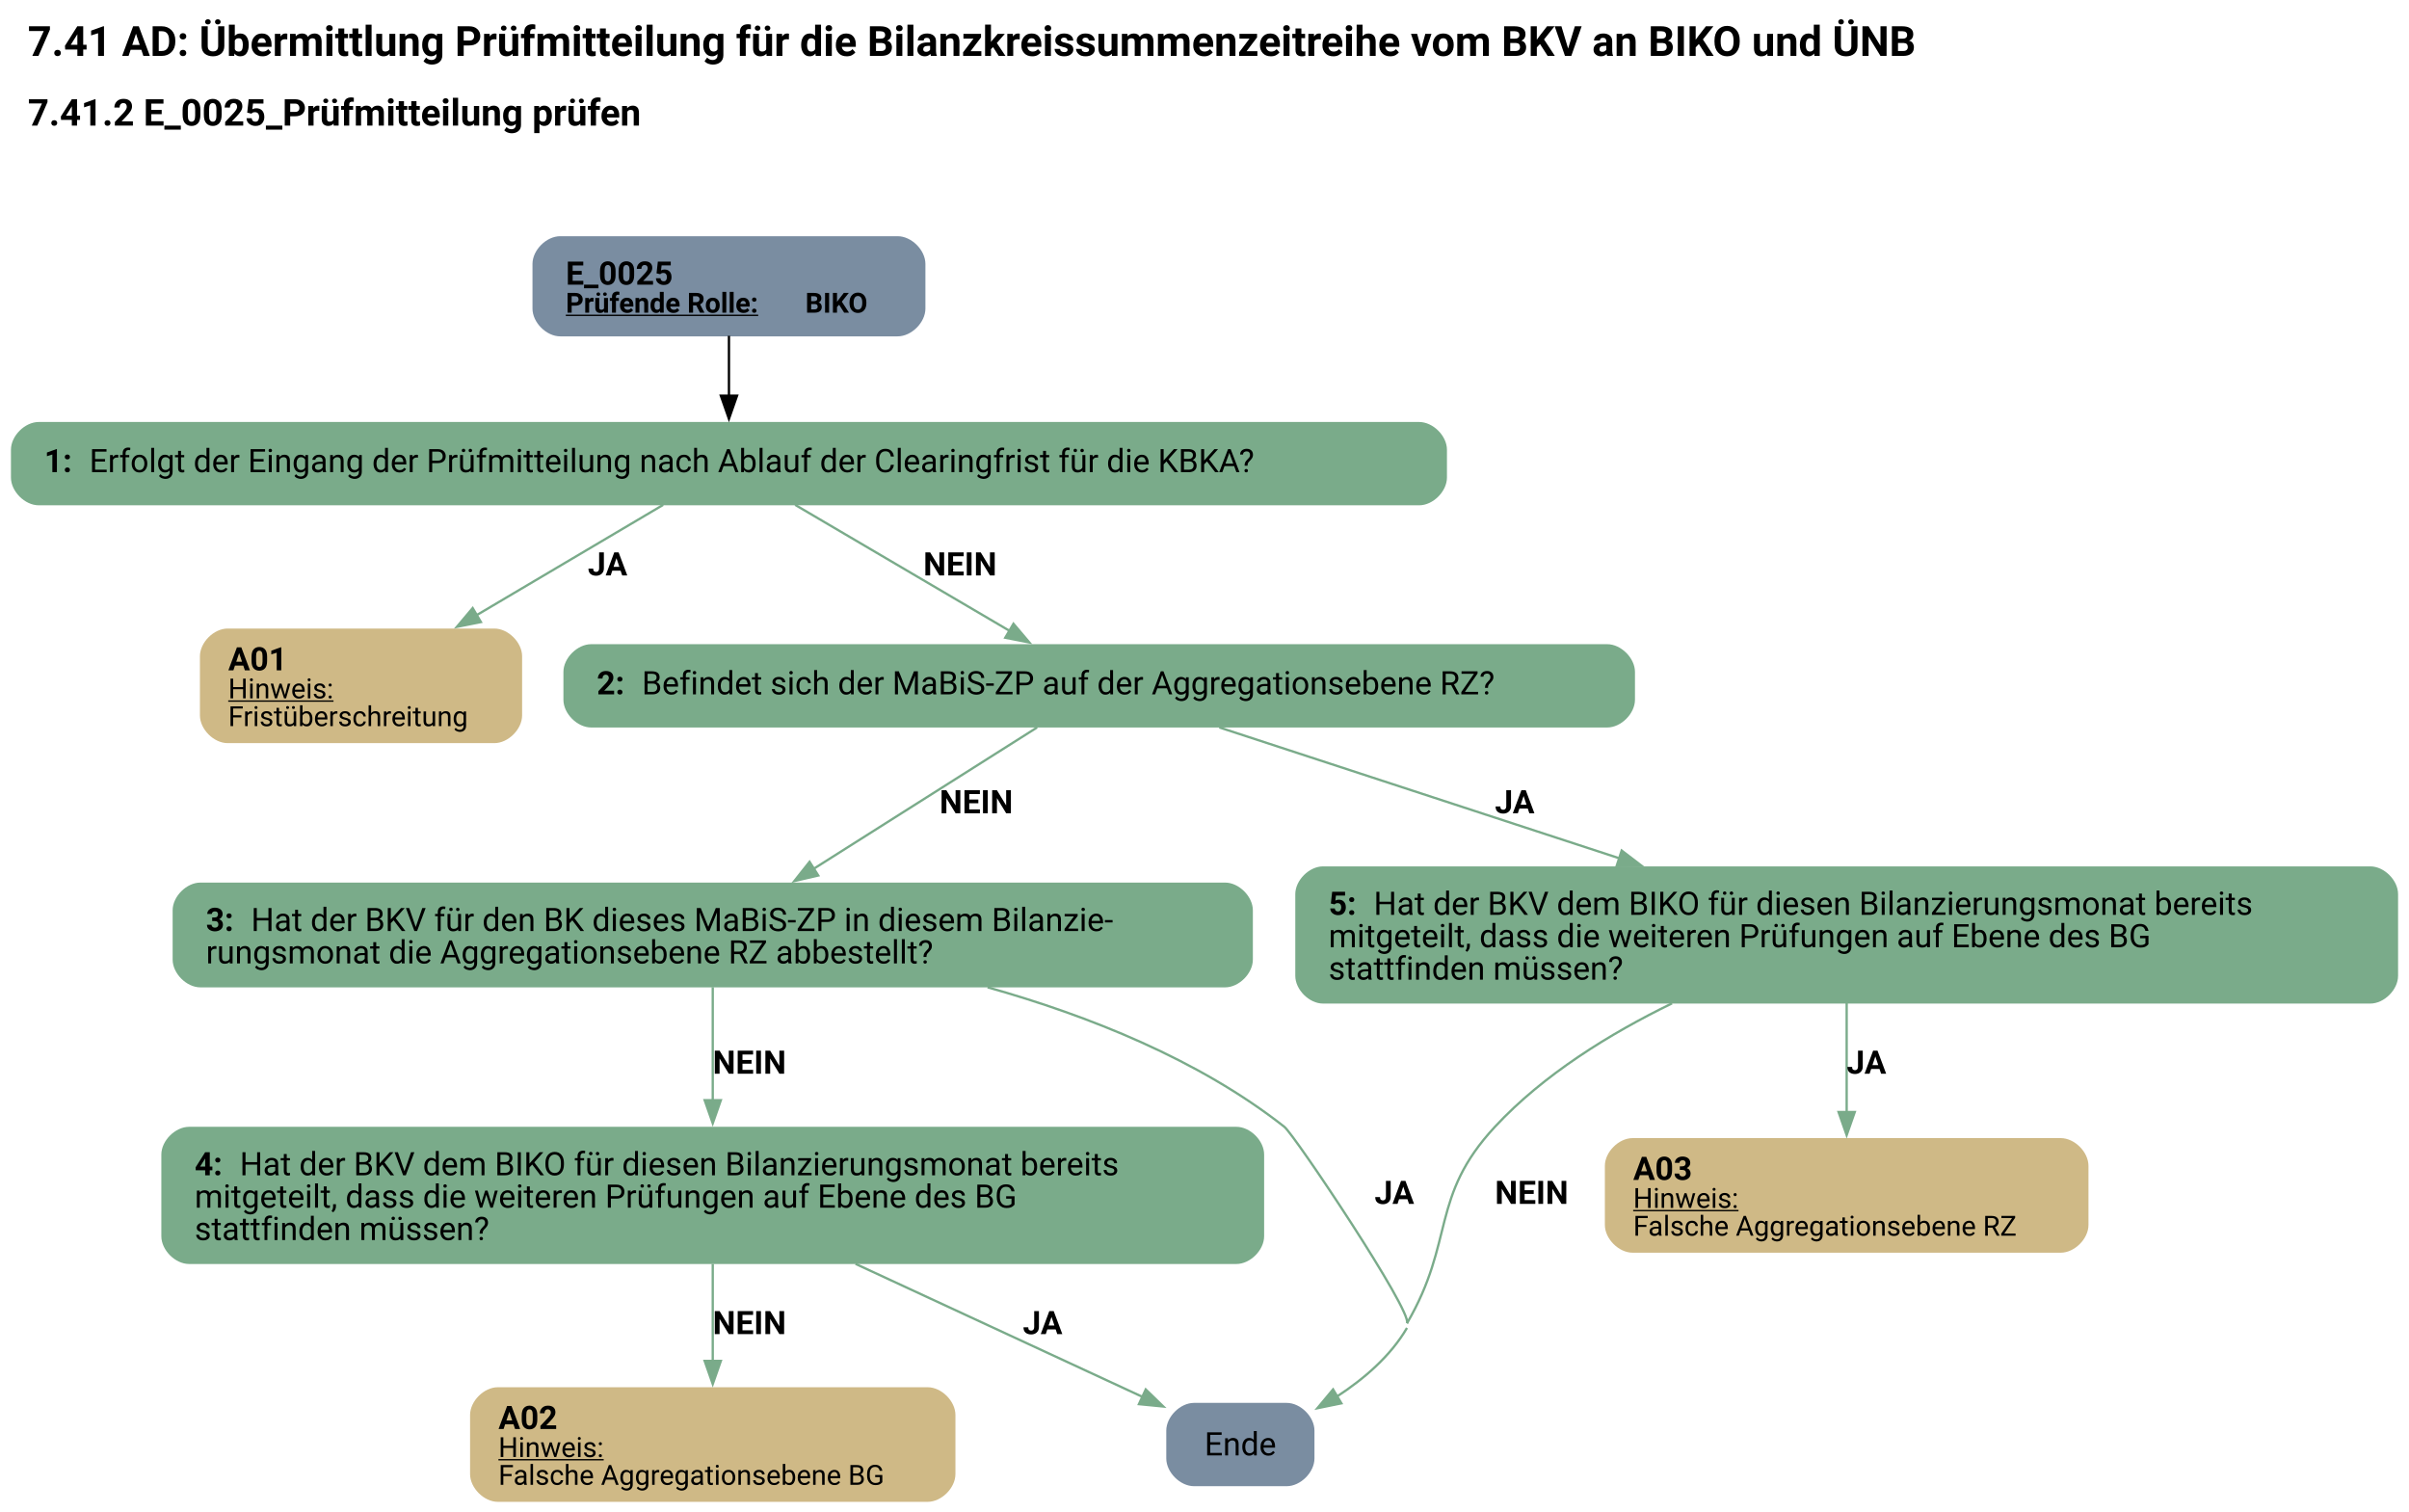
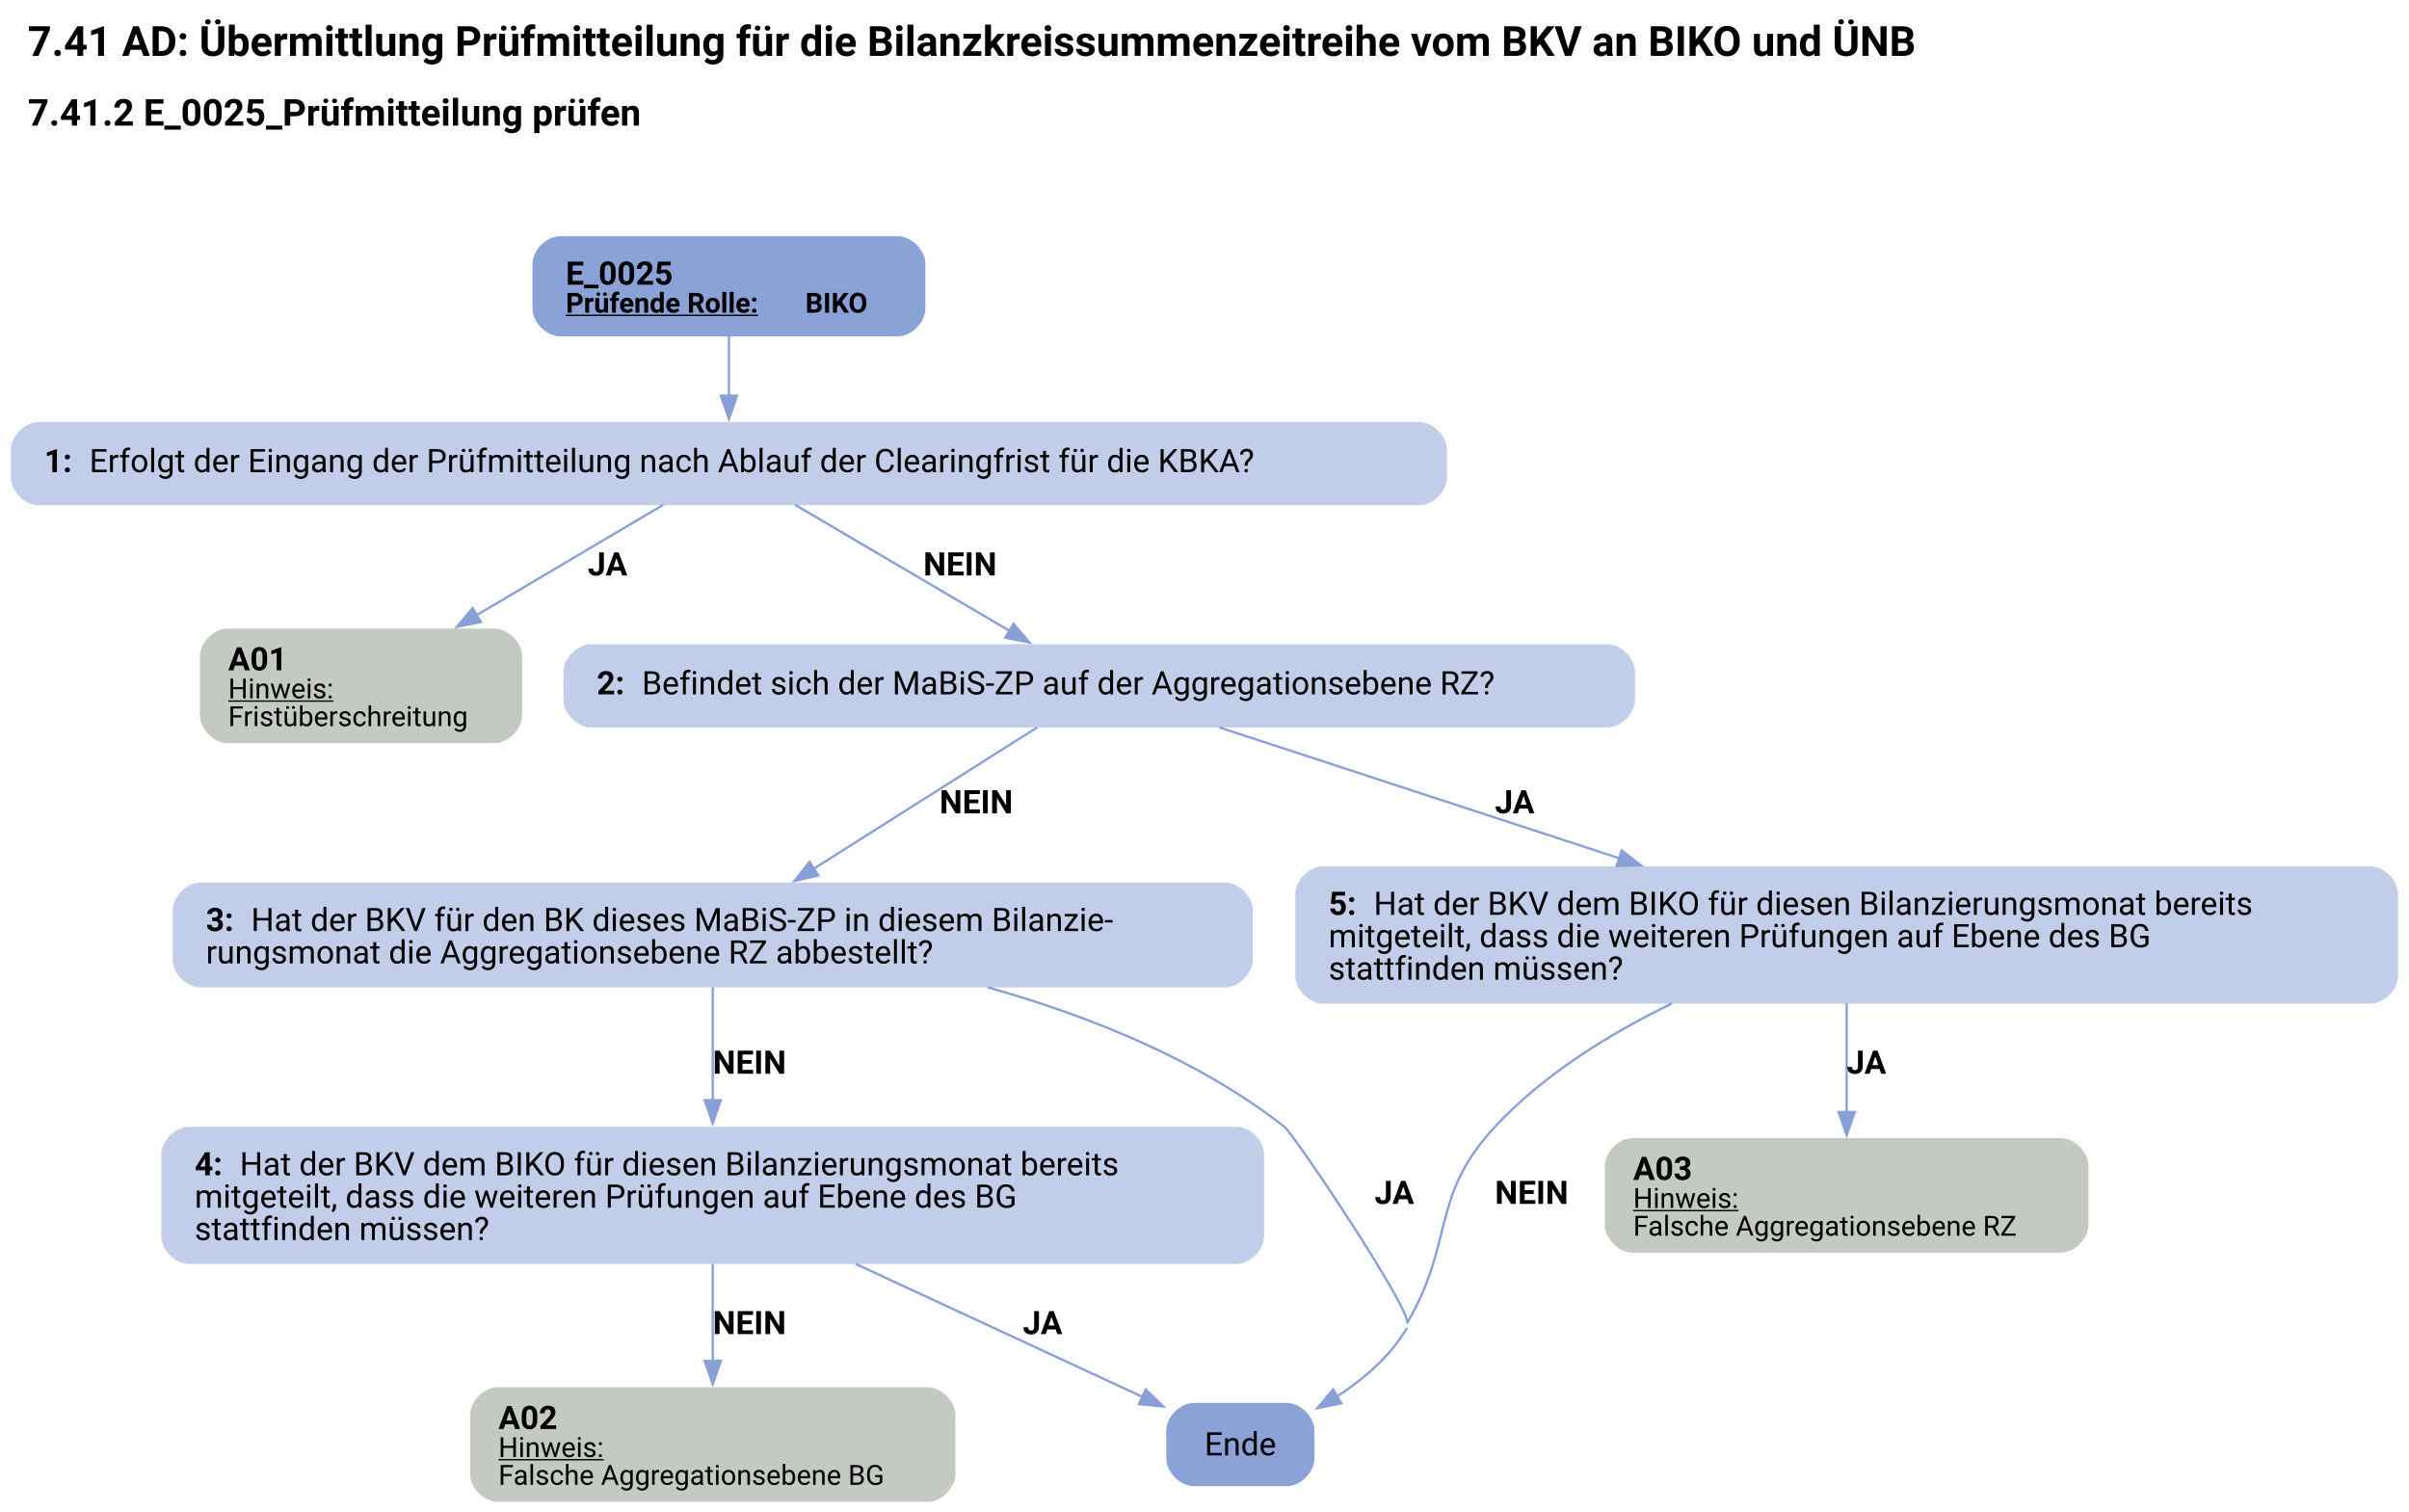
<svg xmlns="http://www.w3.org/2000/svg" width="1041pt" height="653pt" viewBox="0.00 0.00 1041.00 652.88">
  <g id="graph0" class="graph" transform="scale(1 1) rotate(0) translate(4 648.88)">
    <text text-anchor="start" x="8" y="-624.78" font-family="Roboto, sans-serif" font-weight="bold" font-size="18.00">7.41 AD: Übermittlung Prüfmitteilung für die Bilanzkreissummenzeitreihe vom BKV an BIKO und ÜNB</text>
    <text text-anchor="start" x="8" y="-594.68" font-family="Roboto, sans-serif" font-weight="bold" font-size="16.00">7.41.2 E_0025_Prüfmitteilung prüfen</text>
    <g id="node1" class="node">
-       <path fill="#7a8da1" stroke="black" stroke-width="0" d="M383.9,-546.88C383.9,-546.88 238.1,-546.88 238.1,-546.88 232.1,-546.88 226.1,-540.88 226.1,-534.88 226.1,-534.88 226.1,-515.6 226.1,-515.6 226.1,-509.6 232.1,-503.6 238.1,-503.6 238.1,-503.6 383.9,-503.6 383.9,-503.6 389.9,-503.6 395.9,-509.6 395.9,-515.6 395.9,-515.6 395.9,-534.88 395.9,-534.88 395.9,-540.88 389.9,-546.88 383.9,-546.88" />
+       <path fill="#8ba2d7" stroke="black" stroke-width="0" d="M383.9,-546.88C383.9,-546.88 238.1,-546.88 238.1,-546.88 232.1,-546.88 226.1,-540.88 226.1,-534.88 226.1,-534.88 226.1,-515.6 226.1,-515.6 226.1,-509.6 232.1,-503.6 238.1,-503.6 238.1,-503.6 383.9,-503.6 383.9,-503.6 389.9,-503.6 395.9,-509.6 395.9,-515.6 395.9,-515.6 395.9,-534.88 395.9,-534.88 395.9,-540.88 389.9,-546.88 383.9,-546.88" />
      <text text-anchor="start" x="240.5" y="-525.94" font-family="Roboto, sans-serif" font-weight="bold" font-size="14.00">E_0025</text>
      <text text-anchor="start" x="240.5" y="-513.84" font-family="Roboto, sans-serif" font-weight="bold" text-decoration="underline" font-size="12.00">Prüfende Rolle:</text>
      <text text-anchor="start" x="344" y="-513.84" font-family="Roboto, sans-serif" font-weight="bold" font-size="12.00"> BIKO</text>
    </g>
    <g id="node2" class="node">
-       <path fill="#7aab8a" stroke="black" stroke-width="0" d="M609.27,-466.6C609.27,-466.6 12.73,-466.6 12.73,-466.6 6.73,-466.6 0.73,-460.6 0.73,-454.6 0.73,-454.6 0.73,-442.6 0.73,-442.6 0.73,-436.6 6.73,-430.6 12.73,-430.6 12.73,-430.6 609.27,-430.6 609.27,-430.6 615.27,-430.6 621.27,-436.6 621.27,-442.6 621.27,-442.6 621.27,-454.6 621.27,-454.6 621.27,-460.6 615.27,-466.6 609.27,-466.6" />
+       <path fill="#c2cee9" stroke="black" stroke-width="0" d="M609.27,-466.6C609.27,-466.6 12.73,-466.6 12.73,-466.6 6.73,-466.6 0.73,-460.6 0.73,-454.6 0.73,-454.6 0.73,-442.6 0.73,-442.6 0.73,-436.6 6.73,-430.6 12.73,-430.6 12.73,-430.6 609.27,-430.6 609.27,-430.6 615.27,-430.6 621.27,-436.6 621.27,-442.6 621.27,-442.6 621.27,-454.6 621.27,-454.6 621.27,-460.6 615.27,-466.6 609.27,-466.6" />
      <text text-anchor="start" x="15.12" y="-444.92" font-family="Roboto, sans-serif" font-weight="bold" font-size="14.00">1: </text>
      <text text-anchor="start" x="34.62" y="-444.92" font-family="Roboto, sans-serif" font-size="14.00">Erfolgt der Eingang der Prüfmitteilung nach Ablauf der Clearingfrist für die KBKA?</text>
    </g>
    <g id="edge1" class="edge">
-       <path fill="none" stroke="black" d="M311,-503.84C311,-495.77 311,-486.36 311,-477.67" />
-       <polygon fill="black" stroke="black" points="314.5,-477.96 311,-467.96 307.5,-477.96 314.5,-477.96" />
+       <path fill="none" stroke="#88a0d6" d="M311,-503.84C311,-495.77 311,-486.36 311,-477.67" />
+       <polygon fill="#88a0d6" stroke="#88a0d6" points="314.5,-477.96 311,-467.96 307.5,-477.96 314.5,-477.96" />
    </g>
    <g id="node3" class="node">
-       <path fill="#cfb986" stroke="black" stroke-width="0" d="M209.62,-377.35C209.62,-377.35 94.38,-377.35 94.38,-377.35 88.38,-377.35 82.39,-371.35 82.39,-365.35 82.39,-365.35 82.39,-339.83 82.39,-339.83 82.39,-333.83 88.39,-327.83 94.39,-327.83 94.39,-327.83 209.62,-327.83 209.62,-327.83 215.62,-327.83 221.62,-333.83 221.62,-339.83 221.62,-339.83 221.62,-365.35 221.62,-365.35 221.62,-371.35 215.62,-377.35 209.62,-377.35" />
+       <path fill="#c4cac1" stroke="black" stroke-width="0" d="M209.62,-377.35C209.62,-377.35 94.38,-377.35 94.38,-377.35 88.38,-377.35 82.39,-371.35 82.39,-365.35 82.39,-365.35 82.39,-339.83 82.39,-339.83 82.39,-333.83 88.39,-327.83 94.39,-327.83 94.39,-327.83 209.62,-327.83 209.62,-327.83 215.62,-327.83 221.62,-333.83 221.62,-339.83 221.62,-339.83 221.62,-365.35 221.62,-365.35 221.62,-371.35 215.62,-377.35 209.62,-377.35" />
      <text text-anchor="start" x="94.62" y="-359.29" font-family="Roboto, sans-serif" font-weight="bold" font-size="14.00">A01</text>
      <text text-anchor="start" x="94.62" y="-347.19" font-family="Roboto, sans-serif" text-decoration="underline" font-size="12.00">Hinweis:</text>
      <text text-anchor="start" x="94.62" y="-335.19" font-family="Roboto, sans-serif" font-size="12.00">Fristüberschreitung</text>
    </g>
    <g id="edge2" class="edge">
-       <path fill="none" stroke="#7aab8a" d="M282.57,-430.79C260.24,-417.59 228.57,-398.87 202.02,-383.17" />
-       <polygon fill="#7aab8a" stroke="#7aab8a" points="203.82,-380.16 193.43,-378.08 200.26,-386.19 203.82,-380.16" />
+       <path fill="none" stroke="#88a0d6" d="M282.57,-430.79C260.24,-417.59 228.57,-398.87 202.02,-383.17" />
+       <polygon fill="#88a0d6" stroke="#88a0d6" points="203.82,-380.16 193.43,-378.08 200.26,-386.19 203.82,-380.16" />
      <text text-anchor="start" x="250" y="-400.3" font-family="Roboto, sans-serif" font-weight="bold" font-size="14.00">JA</text>
    </g>
    <g id="node4" class="node">
-       <path fill="#7aab8a" stroke="black" stroke-width="0" d="M690.52,-370.59C690.52,-370.59 251.48,-370.59 251.48,-370.59 245.48,-370.59 239.47,-364.59 239.47,-358.59 239.47,-358.59 239.47,-346.59 239.47,-346.59 239.47,-340.59 245.47,-334.59 251.47,-334.59 251.47,-334.59 690.52,-334.59 690.52,-334.59 696.52,-334.59 702.52,-340.59 702.52,-346.59 702.52,-346.59 702.52,-358.59 702.52,-358.59 702.52,-364.59 696.52,-370.59 690.52,-370.59" />
+       <path fill="#c2cee9" stroke="black" stroke-width="0" d="M690.52,-370.59C690.52,-370.59 251.48,-370.59 251.48,-370.59 245.48,-370.59 239.47,-364.59 239.47,-358.59 239.47,-358.59 239.47,-346.59 239.47,-346.59 239.47,-340.59 245.47,-334.59 251.47,-334.59 251.47,-334.59 690.52,-334.59 690.52,-334.59 696.52,-334.59 702.52,-340.59 702.52,-346.59 702.52,-346.59 702.52,-358.59 702.52,-358.59 702.52,-364.59 696.52,-370.59 690.52,-370.59" />
      <text text-anchor="start" x="253.88" y="-348.91" font-family="Roboto, sans-serif" font-weight="bold" font-size="14.00">2: </text>
      <text text-anchor="start" x="273.38" y="-348.91" font-family="Roboto, sans-serif" font-size="14.00">Befindet sich der MaBiS-ZP auf der Aggregationsebene RZ?</text>
    </g>
    <g id="edge3" class="edge">
-       <path fill="none" stroke="#7aab8a" d="M339.6,-430.79C365.5,-415.58 403.84,-393.05 432.43,-376.25" />
-       <polygon fill="#7aab8a" stroke="#7aab8a" points="433.95,-379.42 440.8,-371.34 430.4,-373.38 433.95,-379.42" />
+       <path fill="none" stroke="#88a0d6" d="M339.6,-430.79C365.5,-415.58 403.84,-393.05 432.43,-376.25" />
+       <polygon fill="#88a0d6" stroke="#88a0d6" points="433.95,-379.42 440.8,-371.34 430.4,-373.38 433.95,-379.42" />
      <text text-anchor="start" x="395" y="-400.3" font-family="Roboto, sans-serif" font-weight="bold" font-size="14.00">NEIN</text>
    </g>
    <g id="node5" class="node">
-       <path fill="#7aab8a" stroke="black" stroke-width="0" d="M525.4,-267.58C525.4,-267.58 82.6,-267.58 82.6,-267.58 76.6,-267.58 70.6,-261.58 70.6,-255.58 70.6,-255.58 70.6,-234.3 70.6,-234.3 70.6,-228.3 76.6,-222.3 82.6,-222.3 82.6,-222.3 525.4,-222.3 525.4,-222.3 531.4,-222.3 537.4,-228.3 537.4,-234.3 537.4,-234.3 537.4,-255.58 537.4,-255.58 537.4,-261.58 531.4,-267.58 525.4,-267.58" />
+       <path fill="#c2cee9" stroke="black" stroke-width="0" d="M525.4,-267.58C525.4,-267.58 82.6,-267.58 82.6,-267.58 76.6,-267.58 70.6,-261.58 70.6,-255.58 70.6,-255.58 70.6,-234.3 70.6,-234.3 70.6,-228.3 76.6,-222.3 82.6,-222.3 82.6,-222.3 525.4,-222.3 525.4,-222.3 531.4,-222.3 537.4,-228.3 537.4,-234.3 537.4,-234.3 537.4,-255.58 537.4,-255.58 537.4,-261.58 531.4,-267.58 525.4,-267.58" />
      <text text-anchor="start" x="85" y="-246.64" font-family="Roboto, sans-serif" font-weight="bold" font-size="14.00">3: </text>
      <text text-anchor="start" x="104.5" y="-246.64" font-family="Roboto, sans-serif" font-size="14.00">Hat der BKV für den BK dieses MaBiS-ZP in diesem Bilanzie-</text>
      <text text-anchor="start" x="85" y="-232.64" font-family="Roboto, sans-serif" font-size="14.00">rungsmonat die Aggregationsebene RZ abbestellt?</text>
    </g>
    <g id="edge4" class="edge">
-       <path fill="none" stroke="#7aab8a" d="M444.17,-334.62C418.13,-318.14 378.16,-292.86 347.56,-273.5" />
-       <polygon fill="#7aab8a" stroke="#7aab8a" points="349.59,-270.64 339.26,-268.25 345.84,-276.55 349.59,-270.64" />
+       <path fill="none" stroke="#88a0d6" d="M444.17,-334.62C418.13,-318.14 378.16,-292.86 347.56,-273.5" />
+       <polygon fill="#88a0d6" stroke="#88a0d6" points="349.59,-270.64 339.26,-268.25 345.84,-276.55 349.59,-270.64" />
      <text text-anchor="start" x="402" y="-297.53" font-family="Roboto, sans-serif" font-weight="bold" font-size="14.00">NEIN</text>
    </g>
    <g id="node9" class="node">
-       <path fill="#7aab8a" stroke="black" stroke-width="0" d="M1020.28,-274.58C1020.28,-274.58 567.73,-274.58 567.73,-274.58 561.73,-274.58 555.73,-268.58 555.73,-262.58 555.73,-262.58 555.73,-227.3 555.73,-227.3 555.73,-221.3 561.73,-215.3 567.73,-215.3 567.73,-215.3 1020.28,-215.3 1020.28,-215.3 1026.28,-215.3 1032.28,-221.3 1032.28,-227.3 1032.28,-227.3 1032.28,-262.58 1032.28,-262.58 1032.28,-268.58 1026.28,-274.58 1020.28,-274.58" />
+       <path fill="#c2cee9" stroke="black" stroke-width="0" d="M1020.28,-274.58C1020.28,-274.58 567.73,-274.58 567.73,-274.58 561.73,-274.58 555.73,-268.58 555.73,-262.58 555.73,-262.58 555.73,-227.3 555.73,-227.3 555.73,-221.3 561.73,-215.3 567.73,-215.3 567.73,-215.3 1020.28,-215.3 1020.28,-215.3 1026.28,-215.3 1032.28,-221.3 1032.28,-227.3 1032.28,-227.3 1032.28,-262.58 1032.28,-262.58 1032.28,-268.58 1026.28,-274.58 1020.28,-274.58" />
      <text text-anchor="start" x="570.12" y="-253.64" font-family="Roboto, sans-serif" font-weight="bold" font-size="14.00">5: </text>
      <text text-anchor="start" x="589.62" y="-253.64" font-family="Roboto, sans-serif" font-size="14.00">Hat der BKV dem BIKO für diesen Bilanzierungsmonat bereits</text>
      <text text-anchor="start" x="570.12" y="-239.64" font-family="Roboto, sans-serif" font-size="14.00">mitgeteilt, dass die weiteren Prüfungen auf Ebene des BG</text>
      <text text-anchor="start" x="570.12" y="-225.64" font-family="Roboto, sans-serif" font-size="14.00">stattfinden müssen?</text>
    </g>
    <g id="edge5" class="edge">
-       <path fill="none" stroke="#7aab8a" d="M522.9,-334.62C569.39,-319.41 638.82,-296.7 695.78,-278.07" />
-       <polygon fill="#7aab8a" stroke="#7aab8a" points="696.77,-281.42 705.19,-274.99 694.6,-274.77 696.77,-281.42" />
+       <path fill="none" stroke="#88a0d6" d="M522.9,-334.62C569.39,-319.41 638.82,-296.7 695.78,-278.07" />
+       <polygon fill="#88a0d6" stroke="#88a0d6" points="696.77,-281.42 705.19,-274.99 694.6,-274.77 696.77,-281.42" />
      <text text-anchor="start" x="642" y="-297.53" font-family="Roboto, sans-serif" font-weight="bold" font-size="14.00">JA</text>
    </g>
    <g id="node6" class="node">
-       <path fill="#7a8da1" stroke="black" stroke-width="0" d="M552.02,-42.76C552.02,-42.76 511.98,-42.76 511.98,-42.76 505.98,-42.76 499.98,-36.76 499.98,-30.76 499.98,-30.76 499.98,-18.76 499.98,-18.76 499.98,-12.76 505.98,-6.76 511.98,-6.76 511.98,-6.76 552.02,-6.76 552.02,-6.76 558.02,-6.76 564.02,-12.76 564.02,-18.76 564.02,-18.76 564.02,-30.76 564.02,-30.76 564.02,-36.76 558.02,-42.76 552.02,-42.76" />
+       <path fill="#8ba2d7" stroke="black" stroke-width="0" d="M552.02,-42.76C552.02,-42.76 511.98,-42.76 511.98,-42.76 505.98,-42.76 499.98,-36.76 499.98,-30.76 499.98,-30.76 499.98,-18.76 499.98,-18.76 499.98,-12.76 505.98,-6.76 511.98,-6.76 511.98,-6.76 552.02,-6.76 552.02,-6.76 558.02,-6.76 564.02,-12.76 564.02,-18.76 564.02,-18.76 564.02,-30.76 564.02,-30.76 564.02,-36.76 558.02,-42.76 552.02,-42.76" />
      <text text-anchor="middle" x="532" y="-20.08" font-family="Roboto, sans-serif" font-size="14.00">Ende</text>
    </g>
    <g id="edge7" class="edge">
-       <path fill="none" stroke="#7aab8a" d="M422.77,-222.33C466.38,-210.06 514.07,-191.1 551,-162.05 555.37,-158.61 606.55,-82.09 604,-77.14" />
-       <path fill="none" stroke="#7aab8a" d="M604,-75.14C596.89,-62.98 585.45,-53.13 573.76,-45.53" />
-       <polygon fill="#7aab8a" stroke="#7aab8a" points="575.65,-42.58 565.27,-40.45 572.06,-48.59 575.65,-42.58" />
+       <path fill="none" stroke="#88a0d6" d="M422.77,-222.33C466.38,-210.06 514.07,-191.1 551,-162.05 555.37,-158.61 606.55,-82.09 604,-77.14" />
+       <path fill="none" stroke="#88a0d6" d="M604,-75.14C596.89,-62.98 585.45,-53.13 573.76,-45.53" />
+       <polygon fill="#88a0d6" stroke="#88a0d6" points="575.65,-42.58 565.27,-40.45 572.06,-48.59 575.65,-42.58" />
      <text text-anchor="start" x="590" y="-128.74" font-family="Roboto, sans-serif" font-weight="bold" font-size="14.00">JA</text>
    </g>
    <g id="node7" class="node">
-       <path fill="#7aab8a" stroke="black" stroke-width="0" d="M530.27,-162.05C530.27,-162.05 77.73,-162.05 77.73,-162.05 71.73,-162.05 65.72,-156.05 65.72,-150.05 65.72,-150.05 65.72,-114.77 65.72,-114.77 65.72,-108.77 71.72,-102.77 77.72,-102.77 77.72,-102.77 530.27,-102.77 530.27,-102.77 536.27,-102.77 542.27,-108.77 542.27,-114.77 542.27,-114.77 542.27,-150.05 542.27,-150.05 542.27,-156.05 536.27,-162.05 530.27,-162.05" />
+       <path fill="#c2cee9" stroke="black" stroke-width="0" d="M530.27,-162.05C530.27,-162.05 77.73,-162.05 77.73,-162.05 71.73,-162.05 65.72,-156.05 65.72,-150.05 65.72,-150.05 65.72,-114.77 65.72,-114.77 65.72,-108.77 71.72,-102.77 77.72,-102.77 77.72,-102.77 530.27,-102.77 530.27,-102.77 536.27,-102.77 542.27,-108.77 542.27,-114.77 542.27,-114.77 542.27,-150.05 542.27,-150.05 542.27,-156.05 536.27,-162.05 530.27,-162.05" />
      <text text-anchor="start" x="80.12" y="-141.11" font-family="Roboto, sans-serif" font-weight="bold" font-size="14.00">4: </text>
      <text text-anchor="start" x="99.62" y="-141.11" font-family="Roboto, sans-serif" font-size="14.00">Hat der BKV dem BIKO für diesen Bilanzierungsmonat bereits</text>
      <text text-anchor="start" x="80.12" y="-127.11" font-family="Roboto, sans-serif" font-size="14.00">mitgeteilt, dass die weiteren Prüfungen auf Ebene des BG</text>
      <text text-anchor="start" x="80.12" y="-113.11" font-family="Roboto, sans-serif" font-size="14.00">stattfinden müssen?</text>
    </g>
    <g id="edge6" class="edge">
-       <path fill="none" stroke="#7aab8a" d="M304,-222.37C304,-208.38 304,-189.74 304,-173.13" />
-       <polygon fill="#7aab8a" stroke="#7aab8a" points="307.5,-173.56 304,-163.56 300.5,-173.56 307.5,-173.56" />
+       <path fill="none" stroke="#88a0d6" d="M304,-222.37C304,-208.38 304,-189.74 304,-173.13" />
+       <polygon fill="#88a0d6" stroke="#88a0d6" points="307.5,-173.56 304,-163.56 300.5,-173.56 307.5,-173.56" />
      <text text-anchor="start" x="304" y="-185" font-family="Roboto, sans-serif" font-weight="bold" font-size="14.00">NEIN</text>
    </g>
    <g id="edge9" class="edge">
-       <path fill="none" stroke="#7aab8a" d="M365.7,-102.82C405.02,-84.6 454.94,-61.47 489.78,-45.32" />
-       <polygon fill="#7aab8a" stroke="#7aab8a" points="491.11,-48.57 498.71,-41.19 488.16,-42.22 491.11,-48.57" />
+       <path fill="none" stroke="#88a0d6" d="M365.7,-102.82C405.02,-84.6 454.94,-61.47 489.78,-45.32" />
+       <polygon fill="#88a0d6" stroke="#88a0d6" points="491.11,-48.57 498.71,-41.19 488.16,-42.22 491.11,-48.57" />
      <text text-anchor="start" x="438" y="-72.47" font-family="Roboto, sans-serif" font-weight="bold" font-size="14.00">JA</text>
    </g>
    <g id="node8" class="node">
-       <path fill="#cfb986" stroke="black" stroke-width="0" d="M396.87,-49.52C396.87,-49.52 211.13,-49.52 211.13,-49.52 205.13,-49.52 199.13,-43.52 199.13,-37.52 199.13,-37.52 199.13,-12 199.13,-12 199.13,-6 205.13,0 211.13,0 211.13,0 396.87,0 396.87,0 402.87,0 408.87,-6 408.87,-12 408.87,-12 408.87,-37.52 408.87,-37.52 408.87,-43.52 402.87,-49.52 396.87,-49.52" />
+       <path fill="#c4cac1" stroke="black" stroke-width="0" d="M396.87,-49.52C396.87,-49.52 211.13,-49.52 211.13,-49.52 205.13,-49.52 199.13,-43.52 199.13,-37.52 199.13,-37.52 199.13,-12 199.13,-12 199.13,-6 205.13,0 211.13,0 211.13,0 396.87,0 396.87,0 402.87,0 408.87,-6 408.87,-12 408.87,-12 408.87,-37.52 408.87,-37.52 408.87,-43.52 402.87,-49.52 396.87,-49.52" />
      <text text-anchor="start" x="211.38" y="-31.46" font-family="Roboto, sans-serif" font-weight="bold" font-size="14.00">A02</text>
      <text text-anchor="start" x="211.38" y="-19.36" font-family="Roboto, sans-serif" text-decoration="underline" font-size="12.00">Hinweis:</text>
      <text text-anchor="start" x="211.38" y="-7.36" font-family="Roboto, sans-serif" font-size="12.00">Falsche Aggregationsebene BG</text>
    </g>
    <g id="edge8" class="edge">
-       <path fill="none" stroke="#7aab8a" d="M304,-102.82C304,-89.87 304,-74.44 304,-60.8" />
-       <polygon fill="#7aab8a" stroke="#7aab8a" points="307.5,-60.89 304,-50.89 300.5,-60.89 307.5,-60.89" />
+       <path fill="none" stroke="#88a0d6" d="M304,-102.82C304,-89.87 304,-74.44 304,-60.8" />
+       <polygon fill="#88a0d6" stroke="#88a0d6" points="307.5,-60.89 304,-50.89 300.5,-60.89 307.5,-60.89" />
      <text text-anchor="start" x="304" y="-72.47" font-family="Roboto, sans-serif" font-weight="bold" font-size="14.00">NEIN</text>
    </g>
    <g id="edge11" class="edge">
-       <path fill="none" stroke="#7aab8a" d="M718.54,-215.39C691.73,-202.34 663.02,-184.67 642,-162.05 613.86,-131.76 624.85,-112.85 604,-77.14" />
+       <path fill="none" stroke="#88a0d6" d="M718.54,-215.39C691.73,-202.34 663.02,-184.67 642,-162.05 613.86,-131.76 624.85,-112.85 604,-77.14" />
      <text text-anchor="start" x="642" y="-128.74" font-family="Roboto, sans-serif" font-weight="bold" font-size="14.00">NEIN</text>
    </g>
    <g id="node10" class="node">
-       <path fill="#cfb986" stroke="black" stroke-width="0" d="M886.49,-157.17C886.49,-157.17 701.51,-157.17 701.51,-157.17 695.51,-157.17 689.51,-151.17 689.51,-145.17 689.51,-145.17 689.51,-119.65 689.51,-119.65 689.51,-113.65 695.51,-107.65 701.51,-107.65 701.51,-107.65 886.49,-107.65 886.49,-107.65 892.49,-107.65 898.49,-113.65 898.49,-119.65 898.49,-119.65 898.49,-145.17 898.49,-145.17 898.49,-151.17 892.49,-157.17 886.49,-157.17" />
+       <path fill="#c4cac1" stroke="black" stroke-width="0" d="M886.49,-157.17C886.49,-157.17 701.51,-157.17 701.51,-157.17 695.51,-157.17 689.51,-151.17 689.51,-145.17 689.51,-145.17 689.51,-119.65 689.51,-119.65 689.51,-113.65 695.51,-107.65 701.51,-107.65 701.51,-107.65 886.49,-107.65 886.49,-107.65 892.49,-107.65 898.49,-113.65 898.49,-119.65 898.49,-119.65 898.49,-145.17 898.49,-145.17 898.49,-151.17 892.49,-157.17 886.49,-157.17" />
      <text text-anchor="start" x="701.75" y="-139.11" font-family="Roboto, sans-serif" font-weight="bold" font-size="14.00">A03</text>
      <text text-anchor="start" x="701.75" y="-127.01" font-family="Roboto, sans-serif" text-decoration="underline" font-size="12.00">Hinweis:</text>
      <text text-anchor="start" x="701.75" y="-115.01" font-family="Roboto, sans-serif" font-size="12.00">Falsche Aggregationsebene RZ</text>
    </g>
    <g id="edge10" class="edge">
-       <path fill="none" stroke="#7aab8a" d="M794,-215.48C794,-201 794,-183.29 794,-168.03" />
-       <polygon fill="#7aab8a" stroke="#7aab8a" points="797.5,-168.44 794,-158.44 790.5,-168.44 797.5,-168.44" />
+       <path fill="none" stroke="#88a0d6" d="M794,-215.48C794,-201 794,-183.29 794,-168.03" />
+       <polygon fill="#88a0d6" stroke="#88a0d6" points="797.5,-168.44 794,-158.44 790.5,-168.44 797.5,-168.44" />
      <text text-anchor="start" x="794" y="-185" font-family="Roboto, sans-serif" font-weight="bold" font-size="14.00">JA</text>
    </g>
  </g>
</svg>
